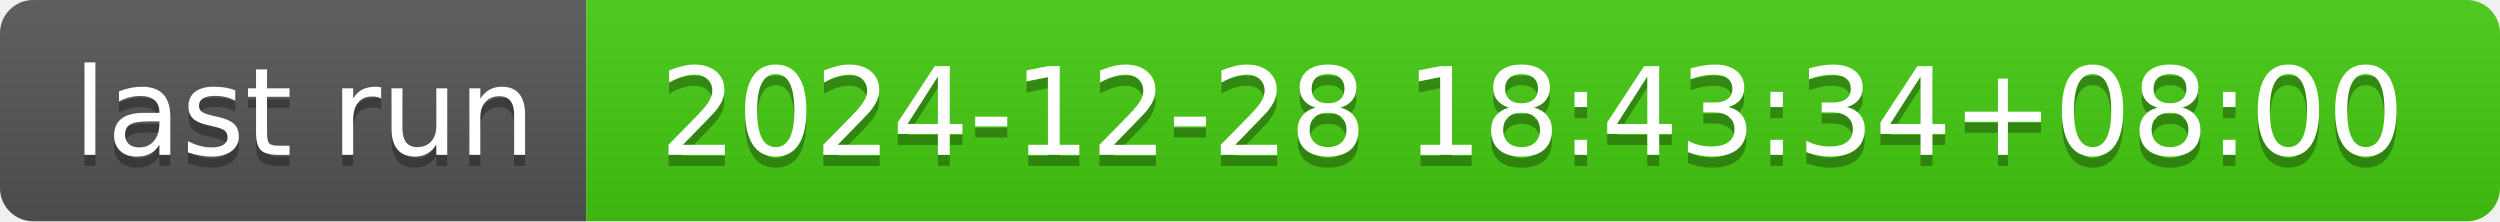
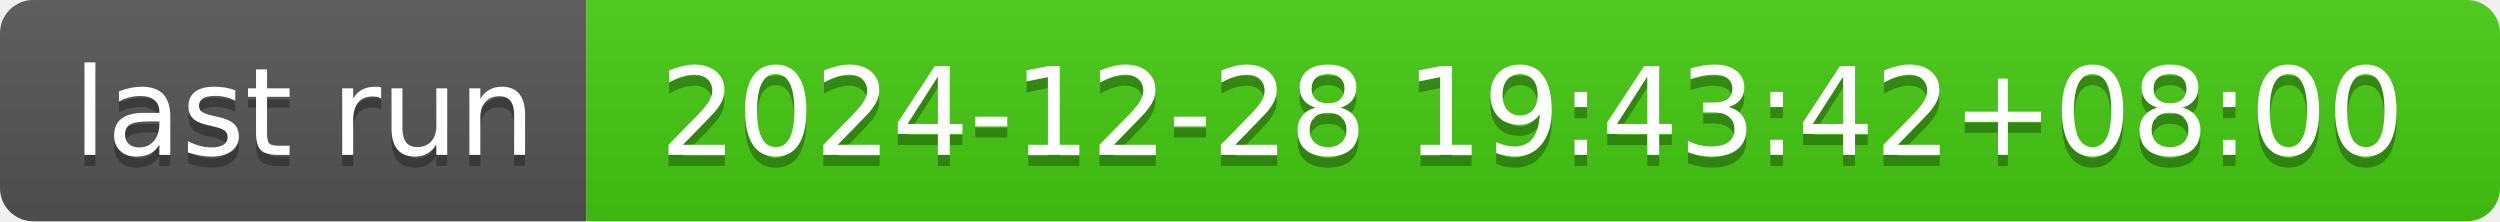
- <svg xmlns="http://www.w3.org/2000/svg" width="226" height="20" role="img" aria-label="last run: 2024-12-28 18:43:34+08:00">
+ <svg xmlns="http://www.w3.org/2000/svg" width="226" height="20" role="img" aria-label="last run: 2024-12-28 19:43:42+08:00">
  <linearGradient id="s" x2="0" y2="100%">
    <stop offset="0" stop-color="#bbb" stop-opacity=".1" />
    <stop offset="1" stop-opacity=".1" />
  </linearGradient>
  <clipPath id="r">
    <rect width="226" height="20" rx="3" fill="#fff" />
  </clipPath>
  <g clip-path="url(#r)">
    <rect width="53" height="20" fill="#555" />
    <rect x="53" width="173" height="20" fill="#4c1" />
    <rect width="226" height="20" fill="url(#s)" />
  </g>
  <g fill="#fff" text-anchor="middle" font-family="Verdana,Geneva,DejaVu Sans,sans-serif" text-rendering="geometricPrecision" font-size="110">
    <text aria-hidden="true" x="275" y="150" fill="#010101" fill-opacity=".3" transform="scale(.1)" textLength="430">last run</text>
    <text x="275" y="140" transform="scale(.1)" fill="#fff" textLength="430">last run</text>
-     <text aria-hidden="true" x="1385" y="150" fill="#010101" fill-opacity=".3" transform="scale(.1)" textLength="1630">2024-12-28 18:43:34+08:00</text>
-     <text x="1385" y="140" transform="scale(.1)" fill="#fff" textLength="1630">2024-12-28 18:43:34+08:00</text>
+     <text aria-hidden="true" x="1385" y="150" fill="#010101" fill-opacity=".3" transform="scale(.1)" textLength="1630">2024-12-28 19:43:42+08:00</text>
+     <text x="1385" y="140" transform="scale(.1)" fill="#fff" textLength="1630">2024-12-28 19:43:42+08:00</text>
  </g>
</svg>
